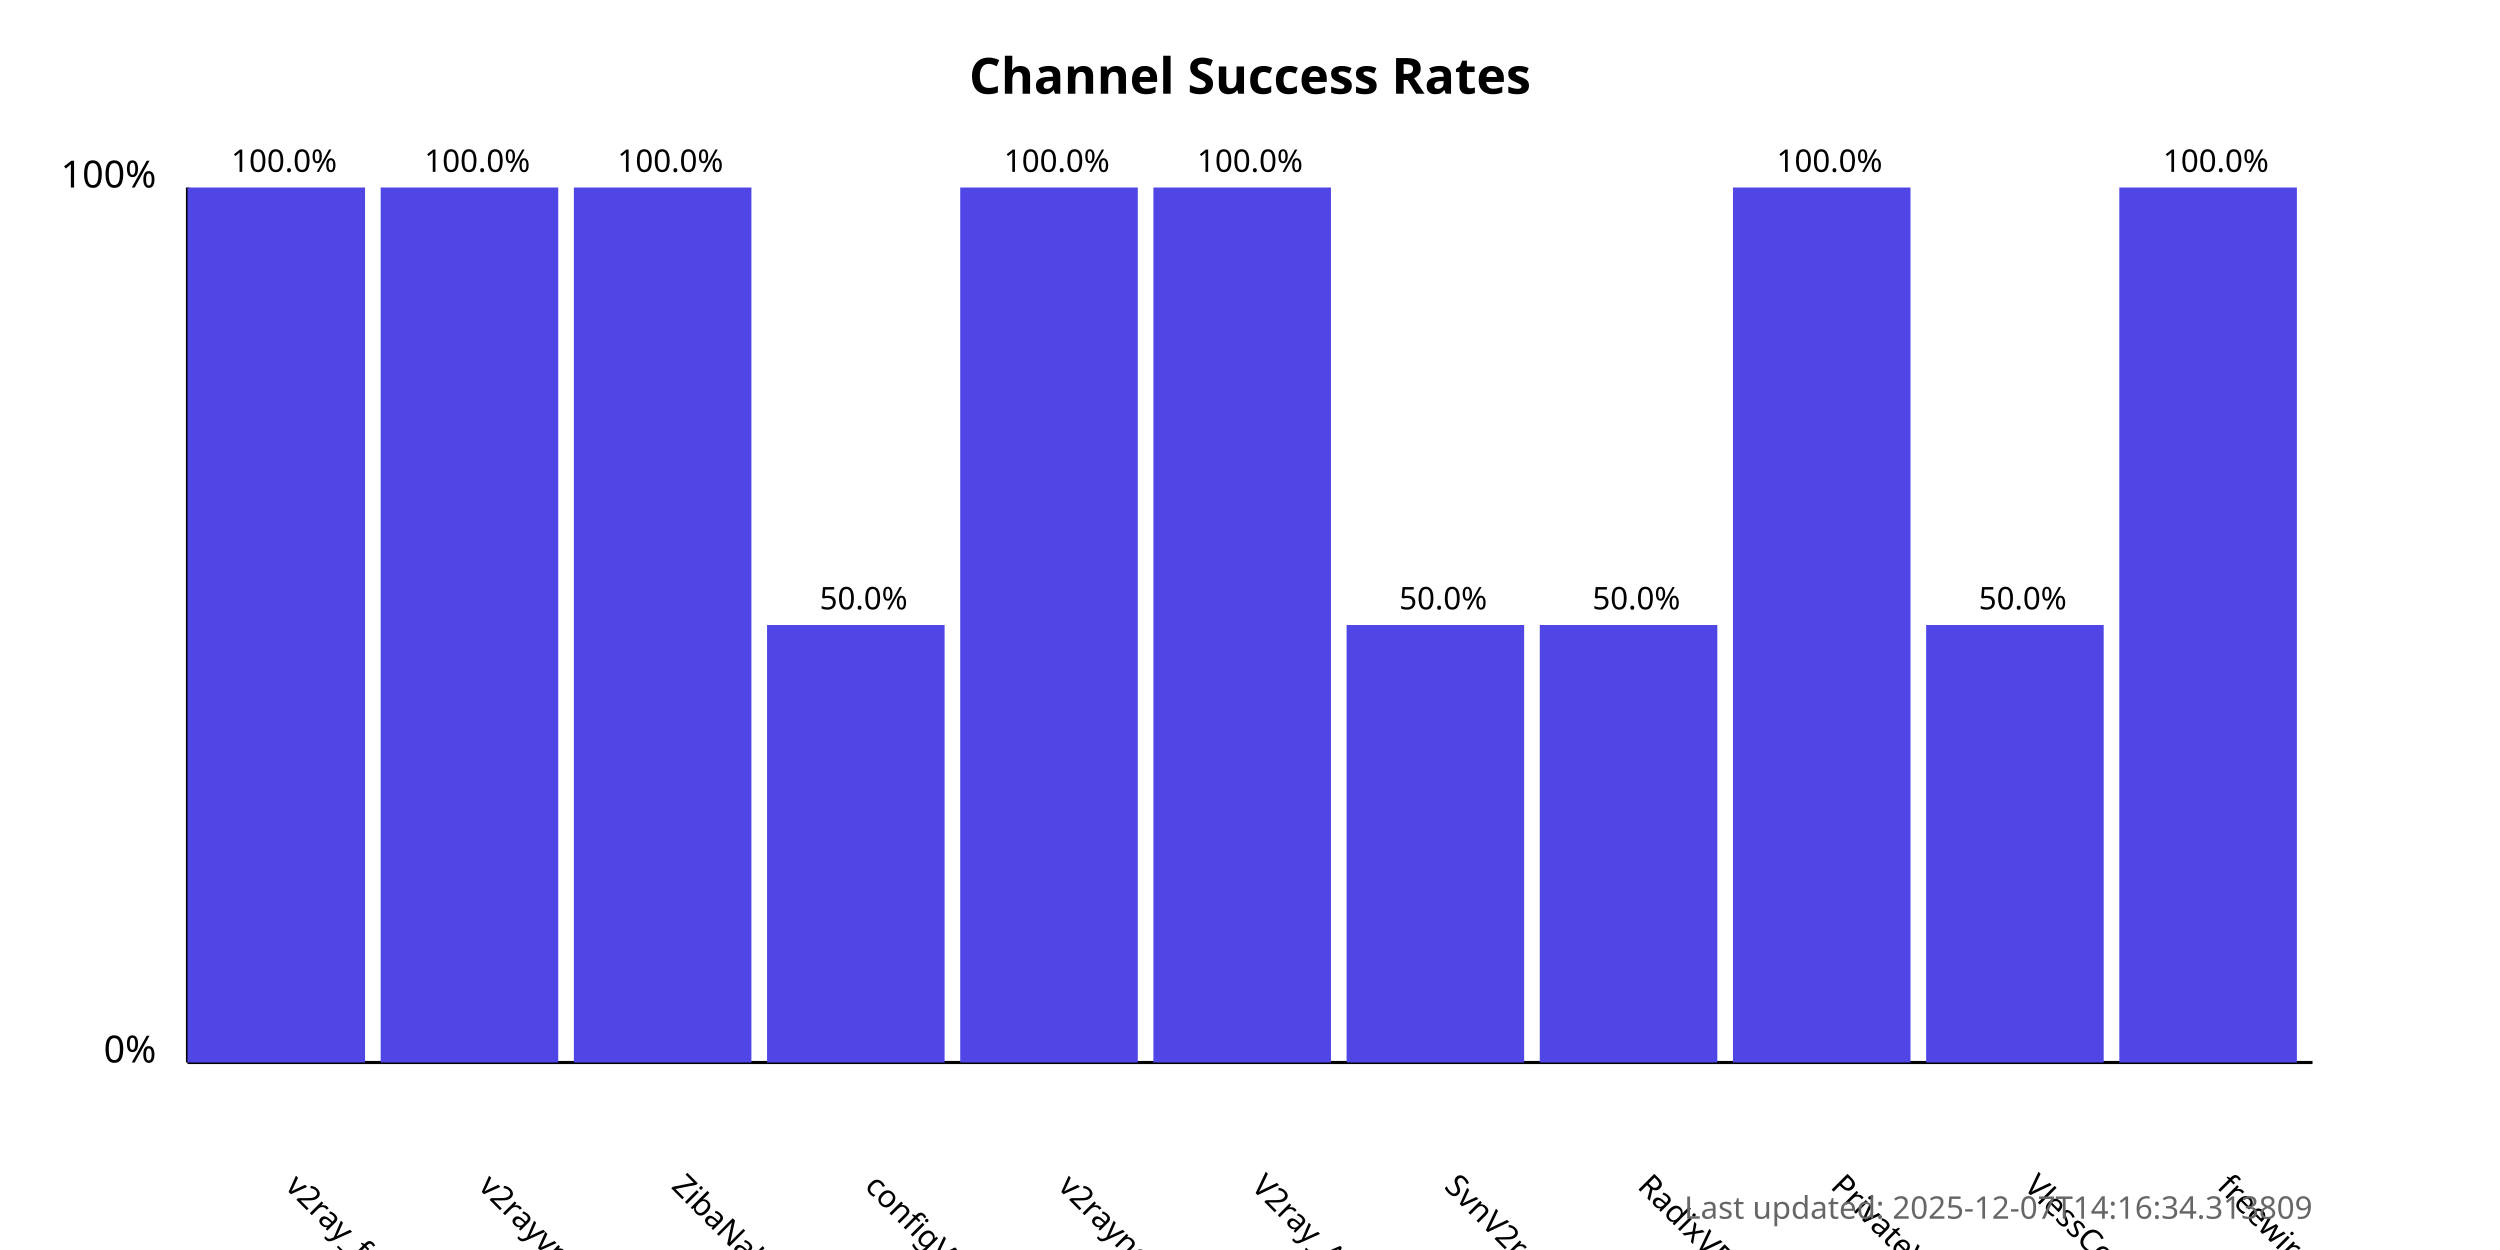
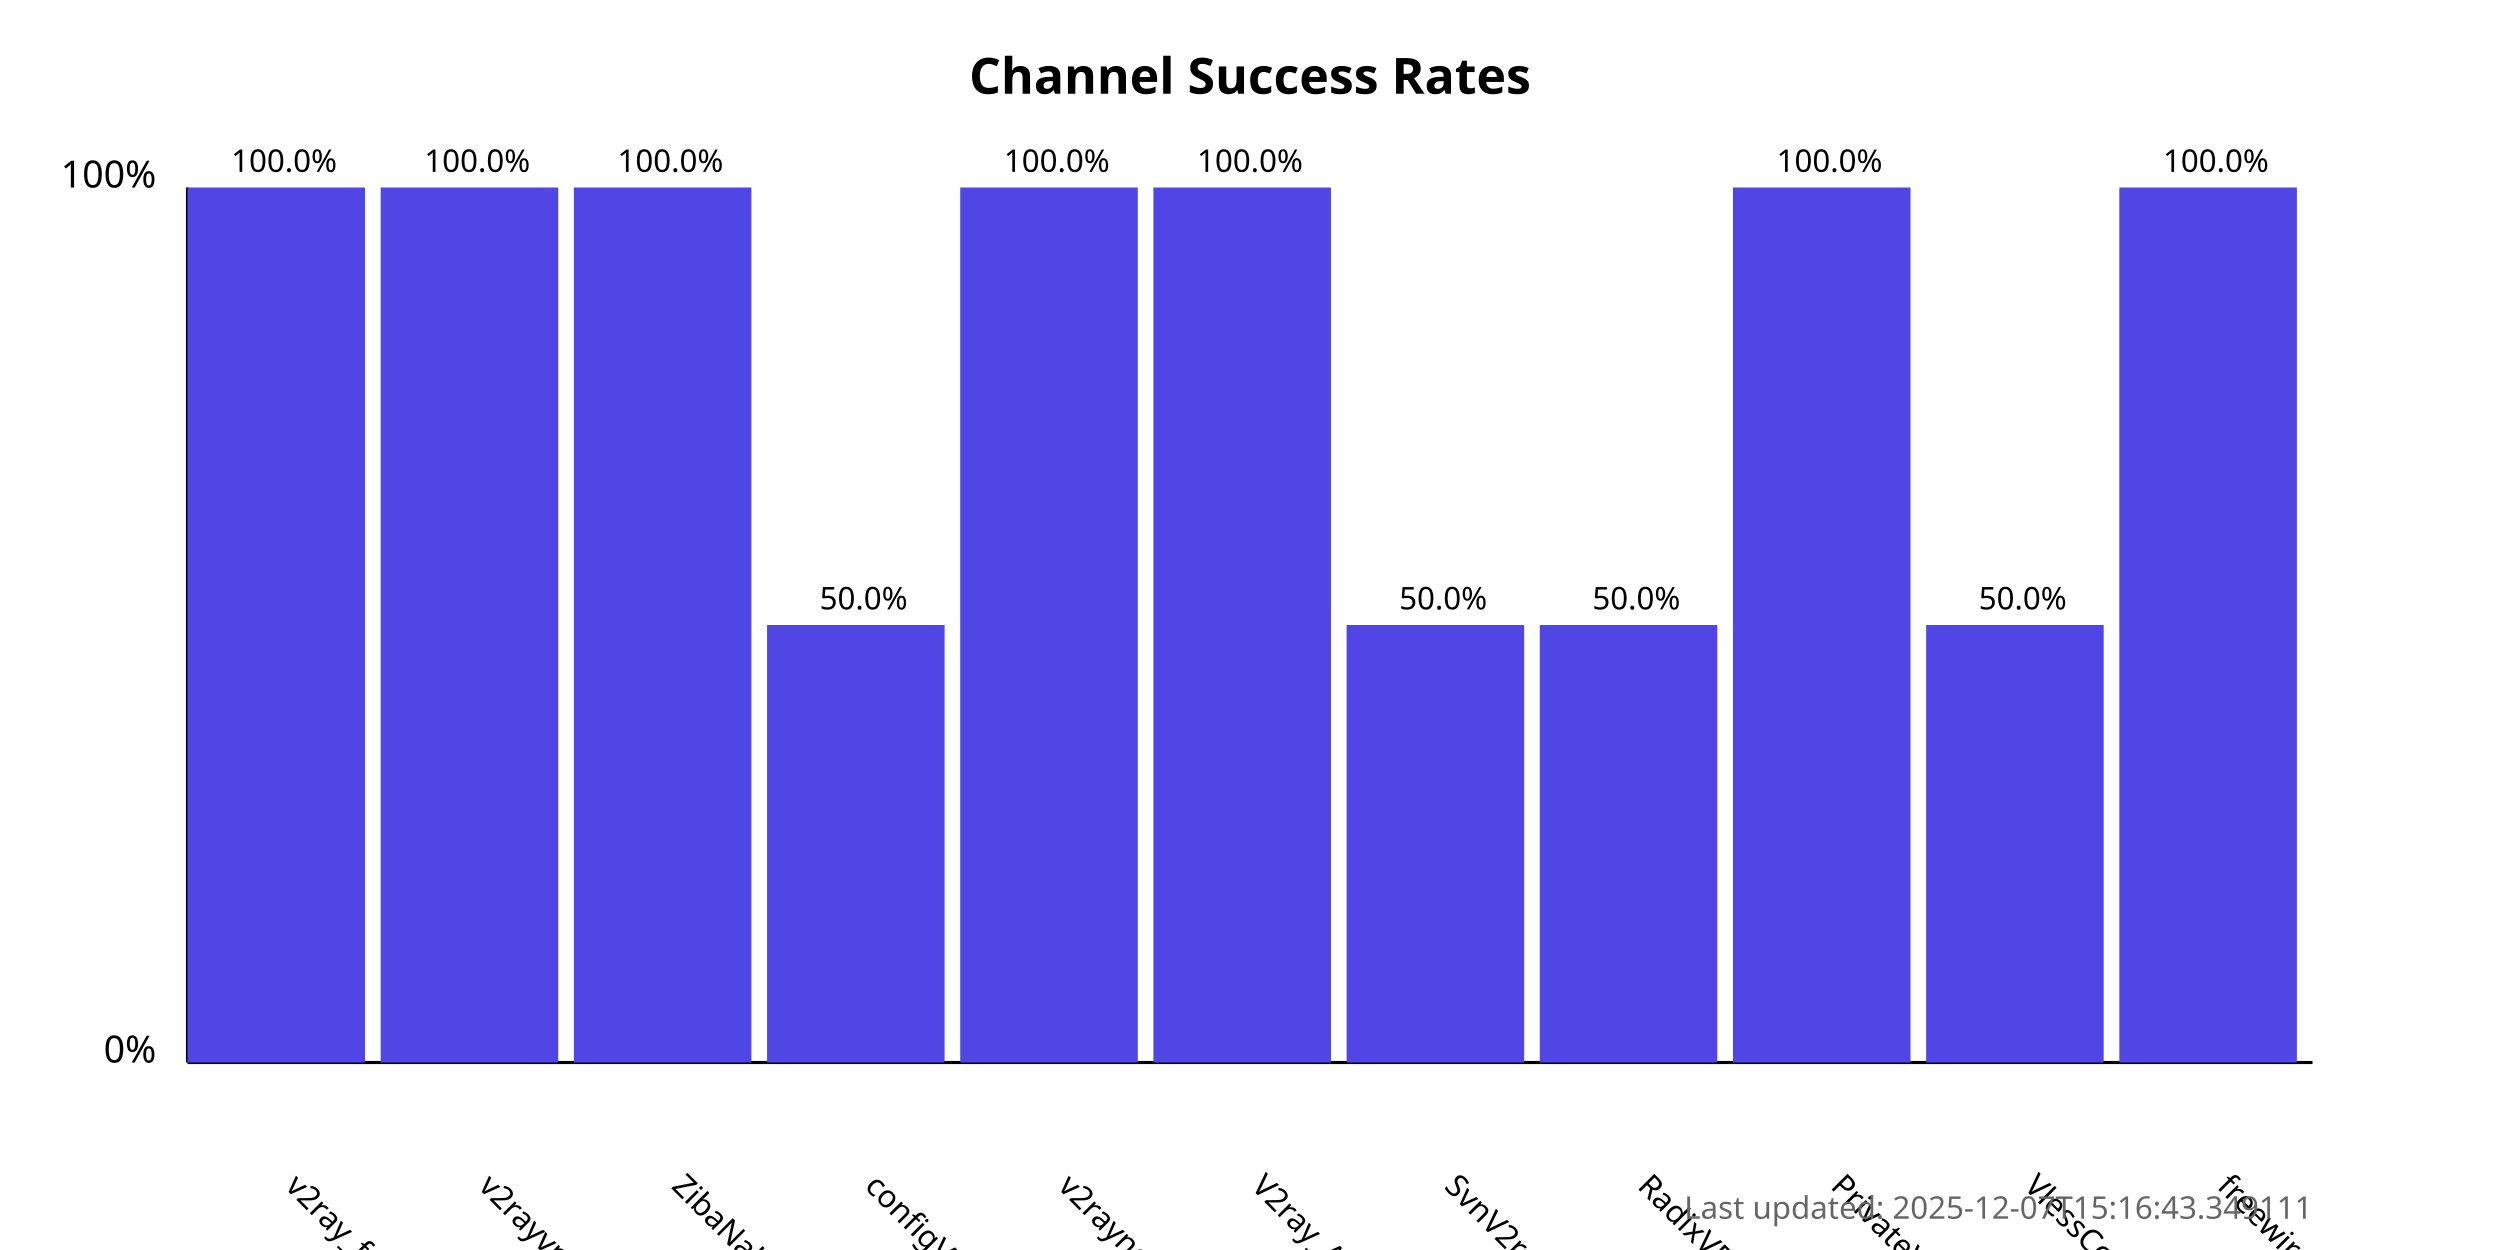
<svg xmlns="http://www.w3.org/2000/svg" width="800" height="400">
  <style>
            .chart-title { font: bold 16px sans-serif; }
            .axis-label { font: 12px sans-serif; }
            .tick-label { font: 10px sans-serif; }
            .bar { fill: #4f46e5; }
            .bar:hover { fill: #6366f1; }
            .timestamp { font: 10px sans-serif; fill: #666; }
        </style>
  <text x="400.0" y="30" text-anchor="middle" class="chart-title">
            Channel Success Rates
        </text>
  <line x1="60" y1="340" x2="60" y2="60" stroke="black" stroke-width="1" />
  <line x1="60" y1="340" x2="740" y2="340" stroke="black" stroke-width="1" />
  <text x="50" y="340" text-anchor="end" class="axis-label">0%</text>
  <text x="50" y="60" text-anchor="end" class="axis-label">100%</text>
  <g>
    <rect x="60" y="60.0" width="56.818" height="280.0" class="bar" />
    <text x="90.909" y="380" transform="rotate(45, 90.90909, 380)" text-anchor="start" class="tick-label">
                v2ray_free_conf
            </text>
    <text x="90.909" y="55.0" text-anchor="middle" class="tick-label">
                100.0%
            </text>
  </g>
  <g>
    <rect x="121.818" y="60.0" width="56.818" height="280.0" class="bar" />
    <text x="152.727" y="380" transform="rotate(45, 152.7273, 380)" text-anchor="start" class="tick-label">
                v2rayvpno
            </text>
    <text x="152.727" y="55.0" text-anchor="middle" class="tick-label">
                100.0%
            </text>
  </g>
  <g>
    <rect x="183.636" y="60.0" width="56.818" height="280.0" class="bar" />
    <text x="214.545" y="380" transform="rotate(45, 214.5455, 380)" text-anchor="start" class="tick-label">
                ZibaNabz
            </text>
    <text x="214.545" y="55.0" text-anchor="middle" class="tick-label">
                100.0%
            </text>
  </g>
  <g>
    <rect x="245.455" y="200.0" width="56.818" height="140.0" class="bar" />
    <text x="276.364" y="380" transform="rotate(45, 276.3636, 380)" text-anchor="start" class="tick-label">
                configV2rayForFree
            </text>
    <text x="276.364" y="195.0" text-anchor="middle" class="tick-label">
                50.0%
            </text>
  </g>
  <g>
    <rect x="307.273" y="60.0" width="56.818" height="280.0" class="bar" />
    <text x="338.182" y="380" transform="rotate(45, 338.1818, 380)" text-anchor="start" class="tick-label">
                v2rayngvpn
            </text>
    <text x="338.182" y="55.0" text-anchor="middle" class="tick-label">
                100.0%
            </text>
  </g>
  <g>
    <rect x="369.091" y="60.0" width="56.818" height="280.0" class="bar" />
    <text x="400.0" y="380" transform="rotate(45, 400.0, 380)" text-anchor="start" class="tick-label">
                V2ray_Alpha
            </text>
    <text x="400.0" y="55.0" text-anchor="middle" class="tick-label">
                100.0%
            </text>
  </g>
  <g>
    <rect x="430.909" y="200.0" width="56.818" height="140.0" class="bar" />
    <text x="461.818" y="380" transform="rotate(45, 461.8182, 380)" text-anchor="start" class="tick-label">
                SvnV2ray
            </text>
    <text x="461.818" y="195.0" text-anchor="middle" class="tick-label">
                50.0%
            </text>
  </g>
  <g>
    <rect x="492.727" y="200.0" width="56.818" height="140.0" class="bar" />
    <text x="523.636" y="380" transform="rotate(45, 523.6364, 380)" text-anchor="start" class="tick-label">
                RadixVPN
            </text>
    <text x="523.636" y="195.0" text-anchor="middle" class="tick-label">
                50.0%
            </text>
  </g>
  <g>
    <rect x="554.545" y="60.0" width="56.818" height="280.0" class="bar" />
    <text x="585.455" y="380" transform="rotate(45, 585.4545, 380)" text-anchor="start" class="tick-label">
                PrivateVPNs
            </text>
    <text x="585.455" y="55.0" text-anchor="middle" class="tick-label">
                100.0%
            </text>
  </g>
  <g>
    <rect x="616.364" y="200.0" width="56.818" height="140.0" class="bar" />
    <text x="647.273" y="380" transform="rotate(45, 647.2727, 380)" text-anchor="start" class="tick-label">
                VlessConfig
            </text>
    <text x="647.273" y="195.0" text-anchor="middle" class="tick-label">
                50.0%
            </text>
  </g>
  <g>
    <rect x="678.182" y="60.0" width="56.818" height="280.0" class="bar" />
    <text x="709.091" y="380" transform="rotate(45, 709.0909, 380)" text-anchor="start" class="tick-label">
                freewireguard
            </text>
    <text x="709.091" y="55.0" text-anchor="middle" class="tick-label">
                100.0%
            </text>
  </g>
  <text x="740" y="390" text-anchor="end" class="timestamp">
-             Last updated: 2025-12-07T14:16:34.313809
+             Last updated: 2025-12-07T15:16:43.349111
        </text>
</svg>
